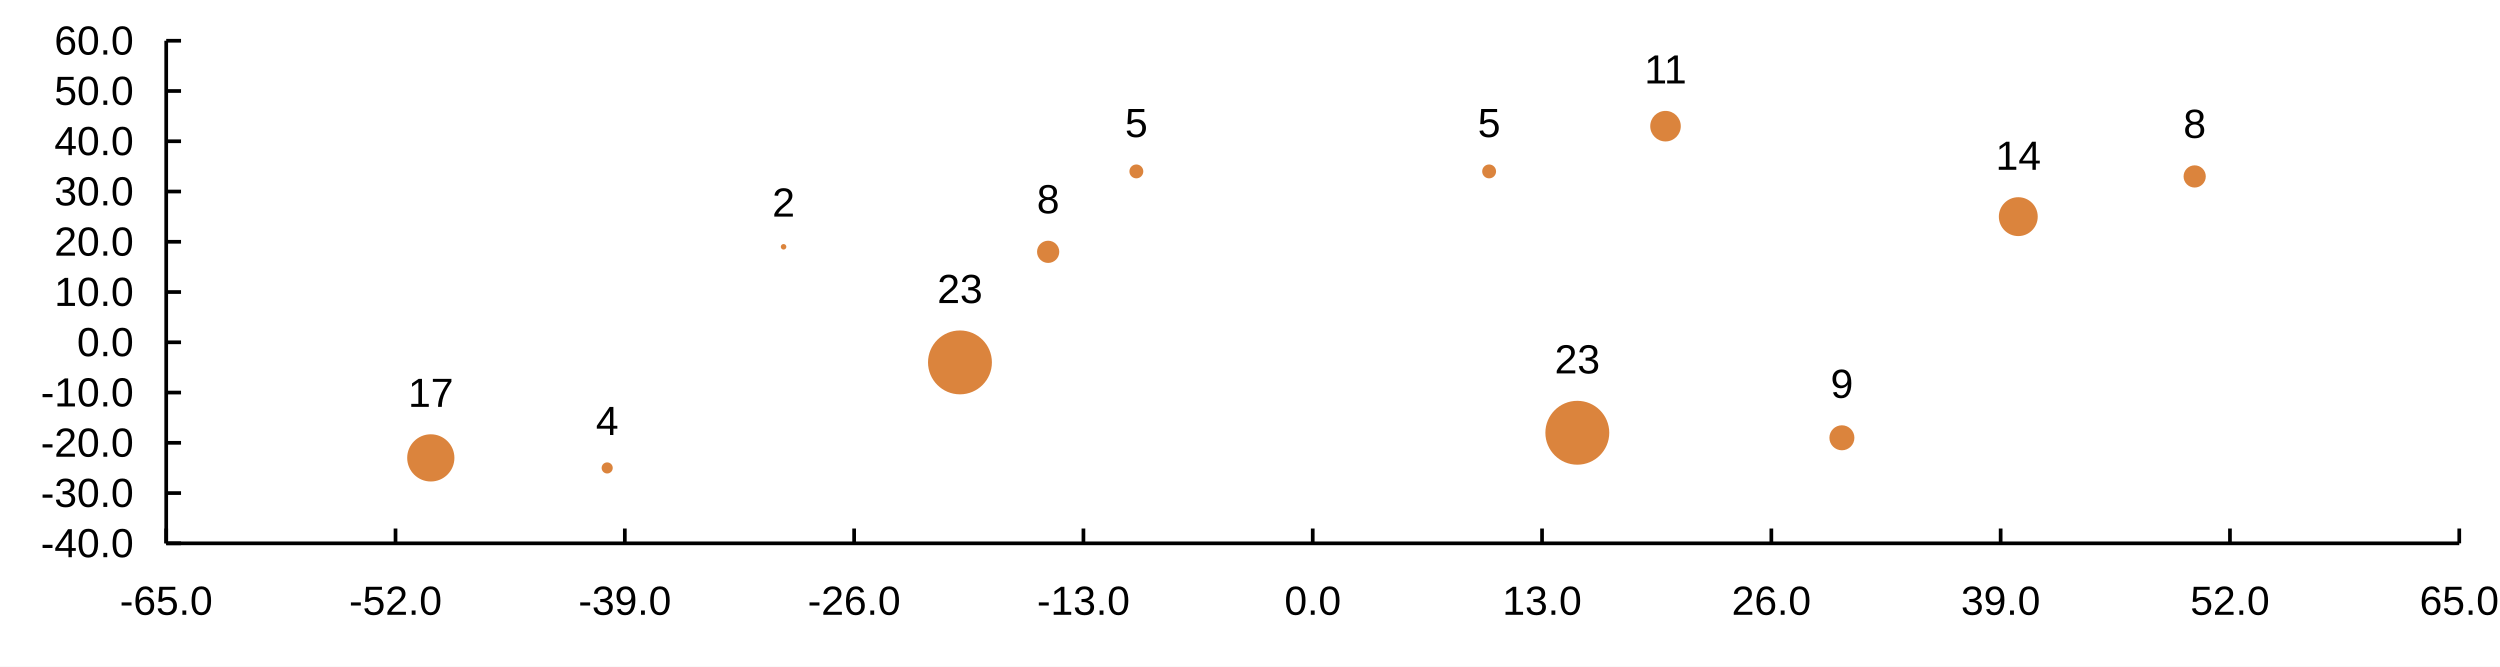
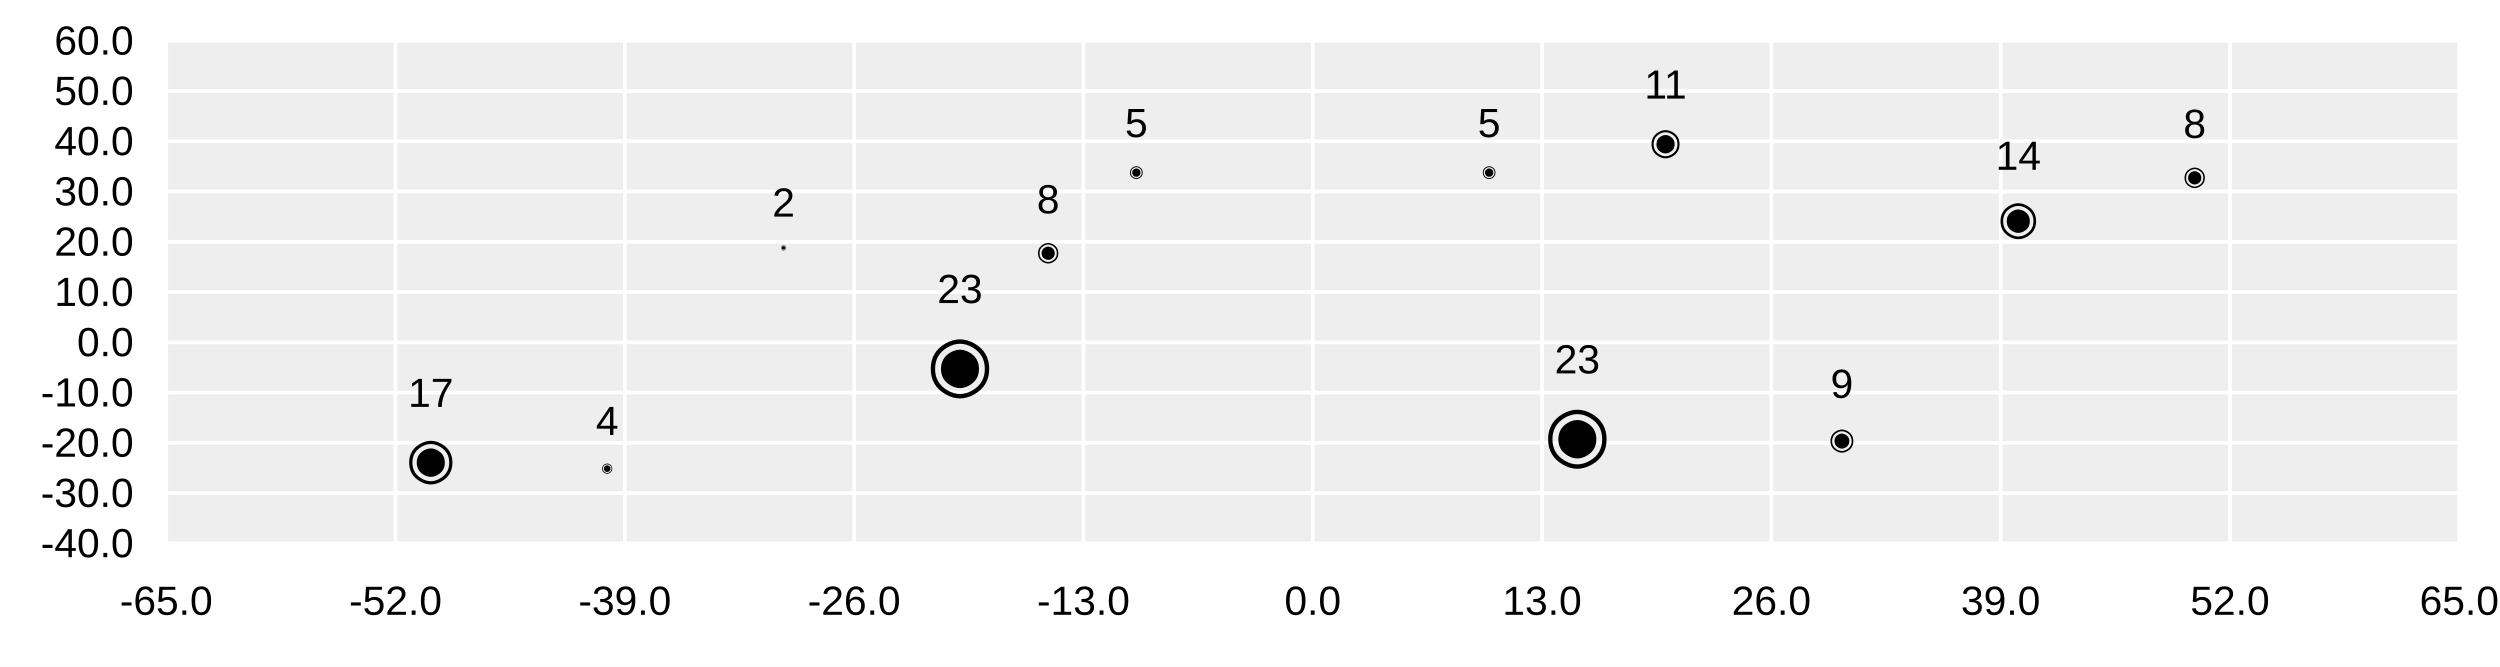
<svg xmlns="http://www.w3.org/2000/svg" width="900" height="240" viewBox="0 0 900 240">
  <rect width="900" height="240" fill="#ffffff" />
-   <path fill="#db843d" d="M538.585 61.709 M533.585 61.709 a2.5 2.5 0 1 0 5 0 a2.5 2.5 0 1 0 -5 0 " />
-   <path fill="#db843d" d="M579.335 155.795 M556.335 155.795 a11.5 11.5 0 1 0 23 0 a11.5 11.5 0 1 0 -23 0 " />
-   <path fill="#db843d" d="M605.085 45.425 M594.085 45.425 a5.5 5.5 0 1 0 11 0 a5.5 5.5 0 1 0 -11 0 " />
-   <path fill="#db843d" d="M667.584 157.604 M658.584 157.604 a4.5 4.5 0 1 0 9 0 a4.5 4.5 0 1 0 -9 0 " />
-   <path fill="#db843d" d="M733.584 77.993 M719.584 77.993 a7 7 0 1 0 14 0 a7 7 0 1 0 -14 0 " />
-   <path fill="#db843d" d="M794.084 63.519 M786.084 63.519 a4 4 0 1 0 8 0 a4 4 0 1 0 -8 0 " />
-   <path fill="#db843d" d="M411.586 61.709 M406.586 61.709 a2.5 2.5 0 1 0 5 0 a2.5 2.5 0 1 0 -5 0 " />
-   <path fill="#db843d" d="M381.336 90.659 M373.336 90.659 a4 4 0 1 0 8 0 a4 4 0 1 0 -8 0 " />
-   <path fill="#db843d" d="M357.086 130.464 M334.086 130.464 a11.5 11.5 0 1 0 23 0 a11.5 11.5 0 1 0 -23 0 " />
-   <path fill="#db843d" d="M283.086 88.849 M281.086 88.849 a1 1 0 1 0 2 0 a1 1 0 1 0 -2 0 " />
-   <path fill="#db843d" d="M220.587 168.46 M216.587 168.46 a2 2 0 1 0 4 0 a2 2 0 1 0 -4 0 " />
-   <path fill="#db843d" d="M163.587 164.841 M146.587 164.841 a8.5 8.5 0 1 0 17 0 a8.5 8.5 0 1 0 -17 0 " />
+   <path fill="#eeeeee" d="M59.837 14.667 L885.333 14.667 L885.333 195.6 L59.837 195.6 L59.837 14.667 " />
+   <path stroke-width="1.333" stroke="#ffffff" fill="none" d="M59.837 14.667 L59.837 195.6 " />
+   <path stroke-width="1.333" stroke="#ffffff" fill="none" d="M142.387 14.667 L142.387 195.6 " />
+   <path stroke-width="1.333" stroke="#ffffff" fill="none" d="M224.937 14.667 L224.937 195.6 " />
+   <path stroke-width="1.333" stroke="#ffffff" fill="none" d="M307.486 14.667 L307.486 195.6 " />
+   <path stroke-width="1.333" stroke="#ffffff" fill="none" d="M390.036 14.667 L390.036 195.6 " />
+   <path stroke-width="1.333" stroke="#ffffff" fill="none" d="M472.585 14.667 L472.585 195.6 " />
+   <path stroke-width="1.333" stroke="#ffffff" fill="none" d="M555.135 14.667 L555.135 195.6 " />
+   <path stroke-width="1.333" stroke="#ffffff" fill="none" d="M637.685 14.667 L637.685 195.6 " />
+   <path stroke-width="1.333" stroke="#ffffff" fill="none" d="M720.234 14.667 L720.234 195.6 " />
+   <path stroke-width="1.333" stroke="#ffffff" fill="none" d="M802.784 14.667 L802.784 195.6 " />
+   <path stroke-width="1.333" stroke="#ffffff" fill="none" d="M885.333 14.667 L885.333 195.6 " />
+   <path stroke-width="1.333" stroke="#ffffff" fill="none" d="M59.837 195.6 L885.333 195.6 " />
+   <path stroke-width="1.333" stroke="#ffffff" fill="none" d="M59.837 177.507 L885.333 177.507 " />
+   <path stroke-width="1.333" stroke="#ffffff" fill="none" d="M59.837 159.413 L885.333 159.413 " />
+   <path stroke-width="1.333" stroke="#ffffff" fill="none" d="M59.837 141.32 L885.333 141.32 " />
+   <path stroke-width="1.333" stroke="#ffffff" fill="none" d="M59.837 123.227 L885.333 123.227 " />
+   <path stroke-width="1.333" stroke="#ffffff" fill="none" d="M59.837 105.133 L885.333 105.133 " />
+   <path stroke-width="1.333" stroke="#ffffff" fill="none" d="M59.837 87.04 L885.333 87.04 " />
+   <path stroke-width="1.333" stroke="#ffffff" fill="none" d="M59.837 68.947 L885.333 68.947 " />
+   <path stroke-width="1.333" stroke="#ffffff" fill="none" d="M59.837 50.853 L885.333 50.853 " />
+   <path stroke-width="1.333" stroke="#ffffff" fill="none" d="M59.837 32.76 L885.333 32.76 " />
+   <path stroke-width="1.333" stroke="#ffffff" fill="none" d="M59.837 14.667 L885.333 14.667 " />
+   <text x="533.468" y="63.709" fill="#000000" font-size="6" font-family="Arial,Helvetica,'Helvetica Neue',sans-serif" font-weight="500">◉</text>
+   <text x="555.804" y="165.295" fill="#000000" font-size="27.6" font-family="Arial,Helvetica,'Helvetica Neue',sans-serif" font-weight="500">◉</text>
+   <text x="593.835" y="55.353" fill="#000000" font-size="13.2" font-family="Arial,Helvetica,'Helvetica Neue',sans-serif" font-weight="500">◉</text>
+   <text x="658.374" y="161.604" fill="#000000" font-size="10.8" font-family="Arial,Helvetica,'Helvetica Neue',sans-serif" font-weight="500">◉</text>
+   <text x="719.256" y="83.993" fill="#000000" font-size="16.8" font-family="Arial,Helvetica,'Helvetica Neue',sans-serif" font-weight="500">◉</text>
+   <text x="785.904" y="66.519" fill="#000000" font-size="9.6" font-family="Arial,Helvetica,'Helvetica Neue',sans-serif" font-weight="500">◉</text>
+   <text x="406.469" y="63.709" fill="#000000" font-size="6" font-family="Arial,Helvetica,'Helvetica Neue',sans-serif" font-weight="500">◉</text>
+   <text x="373.156" y="93.659" fill="#000000" font-size="9.6" font-family="Arial,Helvetica,'Helvetica Neue',sans-serif" font-weight="500">◉</text>
+   <text x="333.555" y="139.964" fill="#000000" font-size="27.6" font-family="Arial,Helvetica,'Helvetica Neue',sans-serif" font-weight="500">◉</text>
+   <text x="281.04" y="89.849" fill="#000000" font-size="2.4" font-family="Arial,Helvetica,'Helvetica Neue',sans-serif" font-weight="500">◉</text>
+   <text x="216.493" y="169.96" fill="#000000" font-size="4.8" font-family="Arial,Helvetica,'Helvetica Neue',sans-serif" font-weight="500">◉</text>
+   <text x="146.189" y="171.841" fill="#000000" font-size="20.4" font-family="Arial,Helvetica,'Helvetica Neue',sans-serif" font-weight="500">◉</text>
  <text x="532.007" y="49.343" fill="#000000" font-size="14.667" font-family="Arial,Helvetica,'Helvetica Neue',sans-serif" font-weight="500">5</text>
  <text x="559.679" y="134.428" fill="#000000" font-size="14.667" font-family="Arial,Helvetica,'Helvetica Neue',sans-serif" font-weight="500">23</text>
-   <text x="591.975" y="30.059" fill="#000000" font-size="14.667" font-family="Arial,Helvetica,'Helvetica Neue',sans-serif" font-weight="500">11</text>
+   <text x="591.975" y="35.487" fill="#000000" font-size="14.667" font-family="Arial,Helvetica,'Helvetica Neue',sans-serif" font-weight="500">11</text>
  <text x="659.006" y="143.237" fill="#000000" font-size="14.667" font-family="Arial,Helvetica,'Helvetica Neue',sans-serif" font-weight="500">9</text>
  <text x="718.428" y="61.127" fill="#000000" font-size="14.667" font-family="Arial,Helvetica,'Helvetica Neue',sans-serif" font-weight="500">14</text>
  <text x="786.006" y="49.652" fill="#000000" font-size="14.667" font-family="Arial,Helvetica,'Helvetica Neue',sans-serif" font-weight="500">8</text>
  <text x="405.008" y="49.343" fill="#000000" font-size="14.667" font-family="Arial,Helvetica,'Helvetica Neue',sans-serif" font-weight="500">5</text>
  <text x="373.258" y="76.792" fill="#000000" font-size="14.667" font-family="Arial,Helvetica,'Helvetica Neue',sans-serif" font-weight="500">8</text>
  <text x="337.43" y="109.097" fill="#000000" font-size="14.667" font-family="Arial,Helvetica,'Helvetica Neue',sans-serif" font-weight="500">23</text>
  <text x="278.008" y="77.983" fill="#000000" font-size="14.667" font-family="Arial,Helvetica,'Helvetica Neue',sans-serif" font-weight="500">2</text>
  <text x="214.509" y="156.593" fill="#000000" font-size="14.667" font-family="Arial,Helvetica,'Helvetica Neue',sans-serif" font-weight="500">4</text>
  <text x="146.931" y="146.475" fill="#000000" font-size="14.667" font-family="Arial,Helvetica,'Helvetica Neue',sans-serif" font-weight="500">17</text>
-   <path stroke-width="1.333" stroke="#000000" fill="none" d="M59.837 195.6 L885.333 195.6 " />
-   <path stroke-width="1.333" stroke="#000000" fill="none" d="M59.837 190.267 L59.837 195.6 " />
-   <path stroke-width="1.333" stroke="#000000" fill="none" d="M142.387 190.267 L142.387 195.6 " />
-   <path stroke-width="1.333" stroke="#000000" fill="none" d="M224.937 190.267 L224.937 195.6 " />
-   <path stroke-width="1.333" stroke="#000000" fill="none" d="M307.486 190.267 L307.486 195.6 " />
-   <path stroke-width="1.333" stroke="#000000" fill="none" d="M390.036 190.267 L390.036 195.6 " />
-   <path stroke-width="1.333" stroke="#000000" fill="none" d="M472.585 190.267 L472.585 195.6 " />
-   <path stroke-width="1.333" stroke="#000000" fill="none" d="M555.135 190.267 L555.135 195.6 " />
-   <path stroke-width="1.333" stroke="#000000" fill="none" d="M637.685 190.267 L637.685 195.6 " />
-   <path stroke-width="1.333" stroke="#000000" fill="none" d="M720.234 190.267 L720.234 195.6 " />
-   <path stroke-width="1.333" stroke="#000000" fill="none" d="M802.784 190.267 L802.784 195.6 " />
-   <path stroke-width="1.333" stroke="#000000" fill="none" d="M885.333 190.267 L885.333 195.6 " />
+   <path stroke-width="0" stroke="#000000" fill="none" d="M59.837 195.6 L885.333 195.6 " />
+   <path stroke-width="0" stroke="#000000" fill="none" d="M59.837 190.267 L59.837 195.6 " />
+   <path stroke-width="0" stroke="#000000" fill="none" d="M142.387 190.267 L142.387 195.6 " />
+   <path stroke-width="0" stroke="#000000" fill="none" d="M224.937 190.267 L224.937 195.6 " />
+   <path stroke-width="0" stroke="#000000" fill="none" d="M307.486 190.267 L307.486 195.6 " />
+   <path stroke-width="0" stroke="#000000" fill="none" d="M390.036 190.267 L390.036 195.6 " />
+   <path stroke-width="0" stroke="#000000" fill="none" d="M472.585 190.267 L472.585 195.6 " />
+   <path stroke-width="0" stroke="#000000" fill="none" d="M555.135 190.267 L555.135 195.6 " />
+   <path stroke-width="0" stroke="#000000" fill="none" d="M637.685 190.267 L637.685 195.6 " />
+   <path stroke-width="0" stroke="#000000" fill="none" d="M720.234 190.267 L720.234 195.6 " />
+   <path stroke-width="0" stroke="#000000" fill="none" d="M802.784 190.267 L802.784 195.6 " />
+   <path stroke-width="0" stroke="#000000" fill="none" d="M885.333 190.267 L885.333 195.6 " />
  <text x="43.119" y="221.333" fill="#000000" font-size="14.667" font-family="Arial,Helvetica,'Helvetica Neue',sans-serif" font-weight="500">-65.0</text>
  <text x="125.668" y="221.333" fill="#000000" font-size="14.667" font-family="Arial,Helvetica,'Helvetica Neue',sans-serif" font-weight="500">-52.0</text>
  <text x="208.218" y="221.333" fill="#000000" font-size="14.667" font-family="Arial,Helvetica,'Helvetica Neue',sans-serif" font-weight="500">-39.0</text>
  <text x="290.768" y="221.333" fill="#000000" font-size="14.667" font-family="Arial,Helvetica,'Helvetica Neue',sans-serif" font-weight="500">-26.0</text>
  <text x="373.317" y="221.333" fill="#000000" font-size="14.667" font-family="Arial,Helvetica,'Helvetica Neue',sans-serif" font-weight="500">-13.0</text>
  <text x="462.39" y="221.333" fill="#000000" font-size="14.667" font-family="Arial,Helvetica,'Helvetica Neue',sans-serif" font-weight="500">0.0</text>
  <text x="540.862" y="221.333" fill="#000000" font-size="14.667" font-family="Arial,Helvetica,'Helvetica Neue',sans-serif" font-weight="500">13.0</text>
  <text x="623.411" y="221.333" fill="#000000" font-size="14.667" font-family="Arial,Helvetica,'Helvetica Neue',sans-serif" font-weight="500">26.0</text>
  <text x="705.961" y="221.333" fill="#000000" font-size="14.667" font-family="Arial,Helvetica,'Helvetica Neue',sans-serif" font-weight="500">39.0</text>
  <text x="788.51" y="221.333" fill="#000000" font-size="14.667" font-family="Arial,Helvetica,'Helvetica Neue',sans-serif" font-weight="500">52.0</text>
  <text x="871.06" y="221.333" fill="#000000" font-size="14.667" font-family="Arial,Helvetica,'Helvetica Neue',sans-serif" font-weight="500">65.0</text>
-   <path stroke-width="1.333" stroke="#000000" fill="none" d="M59.837 14.667 L59.837 195.6 " />
-   <path stroke-width="1.333" stroke="#000000" fill="none" d="M59.837 195.6 L65.171 195.6 " />
-   <path stroke-width="1.333" stroke="#000000" fill="none" d="M59.837 177.507 L65.171 177.507 " />
-   <path stroke-width="1.333" stroke="#000000" fill="none" d="M59.837 159.413 L65.171 159.413 " />
-   <path stroke-width="1.333" stroke="#000000" fill="none" d="M59.837 141.32 L65.171 141.32 " />
-   <path stroke-width="1.333" stroke="#000000" fill="none" d="M59.837 123.227 L65.171 123.227 " />
-   <path stroke-width="1.333" stroke="#000000" fill="none" d="M59.837 105.133 L65.171 105.133 " />
-   <path stroke-width="1.333" stroke="#000000" fill="none" d="M59.837 87.04 L65.171 87.04 " />
-   <path stroke-width="1.333" stroke="#000000" fill="none" d="M59.837 68.947 L65.171 68.947 " />
-   <path stroke-width="1.333" stroke="#000000" fill="none" d="M59.837 50.853 L65.171 50.853 " />
-   <path stroke-width="1.333" stroke="#000000" fill="none" d="M59.837 32.76 L65.171 32.76 " />
-   <path stroke-width="1.333" stroke="#000000" fill="none" d="M59.837 14.667 L65.171 14.667 " />
+   <path stroke-width="0" stroke="#000000" fill="none" d="M59.837 14.667 L59.837 195.6 " />
+   <path stroke-width="0" stroke="#000000" fill="none" d="M59.837 195.6 L65.171 195.6 " />
+   <path stroke-width="0" stroke="#000000" fill="none" d="M59.837 177.507 L65.171 177.507 " />
+   <path stroke-width="0" stroke="#000000" fill="none" d="M59.837 159.413 L65.171 159.413 " />
+   <path stroke-width="0" stroke="#000000" fill="none" d="M59.837 141.32 L65.171 141.32 " />
+   <path stroke-width="0" stroke="#000000" fill="none" d="M59.837 123.227 L65.171 123.227 " />
+   <path stroke-width="0" stroke="#000000" fill="none" d="M59.837 105.133 L65.171 105.133 " />
+   <path stroke-width="0" stroke="#000000" fill="none" d="M59.837 87.04 L65.171 87.04 " />
+   <path stroke-width="0" stroke="#000000" fill="none" d="M59.837 68.947 L65.171 68.947 " />
+   <path stroke-width="0" stroke="#000000" fill="none" d="M59.837 50.853 L65.171 50.853 " />
+   <path stroke-width="0" stroke="#000000" fill="none" d="M59.837 32.76 L65.171 32.76 " />
+   <path stroke-width="0" stroke="#000000" fill="none" d="M59.837 14.667 L65.171 14.667 " />
  <text x="14.667" y="200.6" fill="#000000" font-size="14.667" font-family="Arial,Helvetica,'Helvetica Neue',sans-serif" font-weight="500">-40.0</text>
  <text x="14.667" y="182.507" fill="#000000" font-size="14.667" font-family="Arial,Helvetica,'Helvetica Neue',sans-serif" font-weight="500">-30.0</text>
  <text x="14.667" y="164.413" fill="#000000" font-size="14.667" font-family="Arial,Helvetica,'Helvetica Neue',sans-serif" font-weight="500">-20.0</text>
  <text x="14.667" y="146.32" fill="#000000" font-size="14.667" font-family="Arial,Helvetica,'Helvetica Neue',sans-serif" font-weight="500">-10.0</text>
  <text x="27.714" y="128.227" fill="#000000" font-size="14.667" font-family="Arial,Helvetica,'Helvetica Neue',sans-serif" font-weight="500">0.0</text>
  <text x="19.557" y="110.133" fill="#000000" font-size="14.667" font-family="Arial,Helvetica,'Helvetica Neue',sans-serif" font-weight="500">10.0</text>
  <text x="19.557" y="92.04" fill="#000000" font-size="14.667" font-family="Arial,Helvetica,'Helvetica Neue',sans-serif" font-weight="500">20.0</text>
  <text x="19.557" y="73.947" fill="#000000" font-size="14.667" font-family="Arial,Helvetica,'Helvetica Neue',sans-serif" font-weight="500">30.0</text>
  <text x="19.557" y="55.853" fill="#000000" font-size="14.667" font-family="Arial,Helvetica,'Helvetica Neue',sans-serif" font-weight="500">40.0</text>
  <text x="19.557" y="37.76" fill="#000000" font-size="14.667" font-family="Arial,Helvetica,'Helvetica Neue',sans-serif" font-weight="500">50.0</text>
  <text x="19.557" y="19.667" fill="#000000" font-size="14.667" font-family="Arial,Helvetica,'Helvetica Neue',sans-serif" font-weight="500">60.0</text>
</svg>
